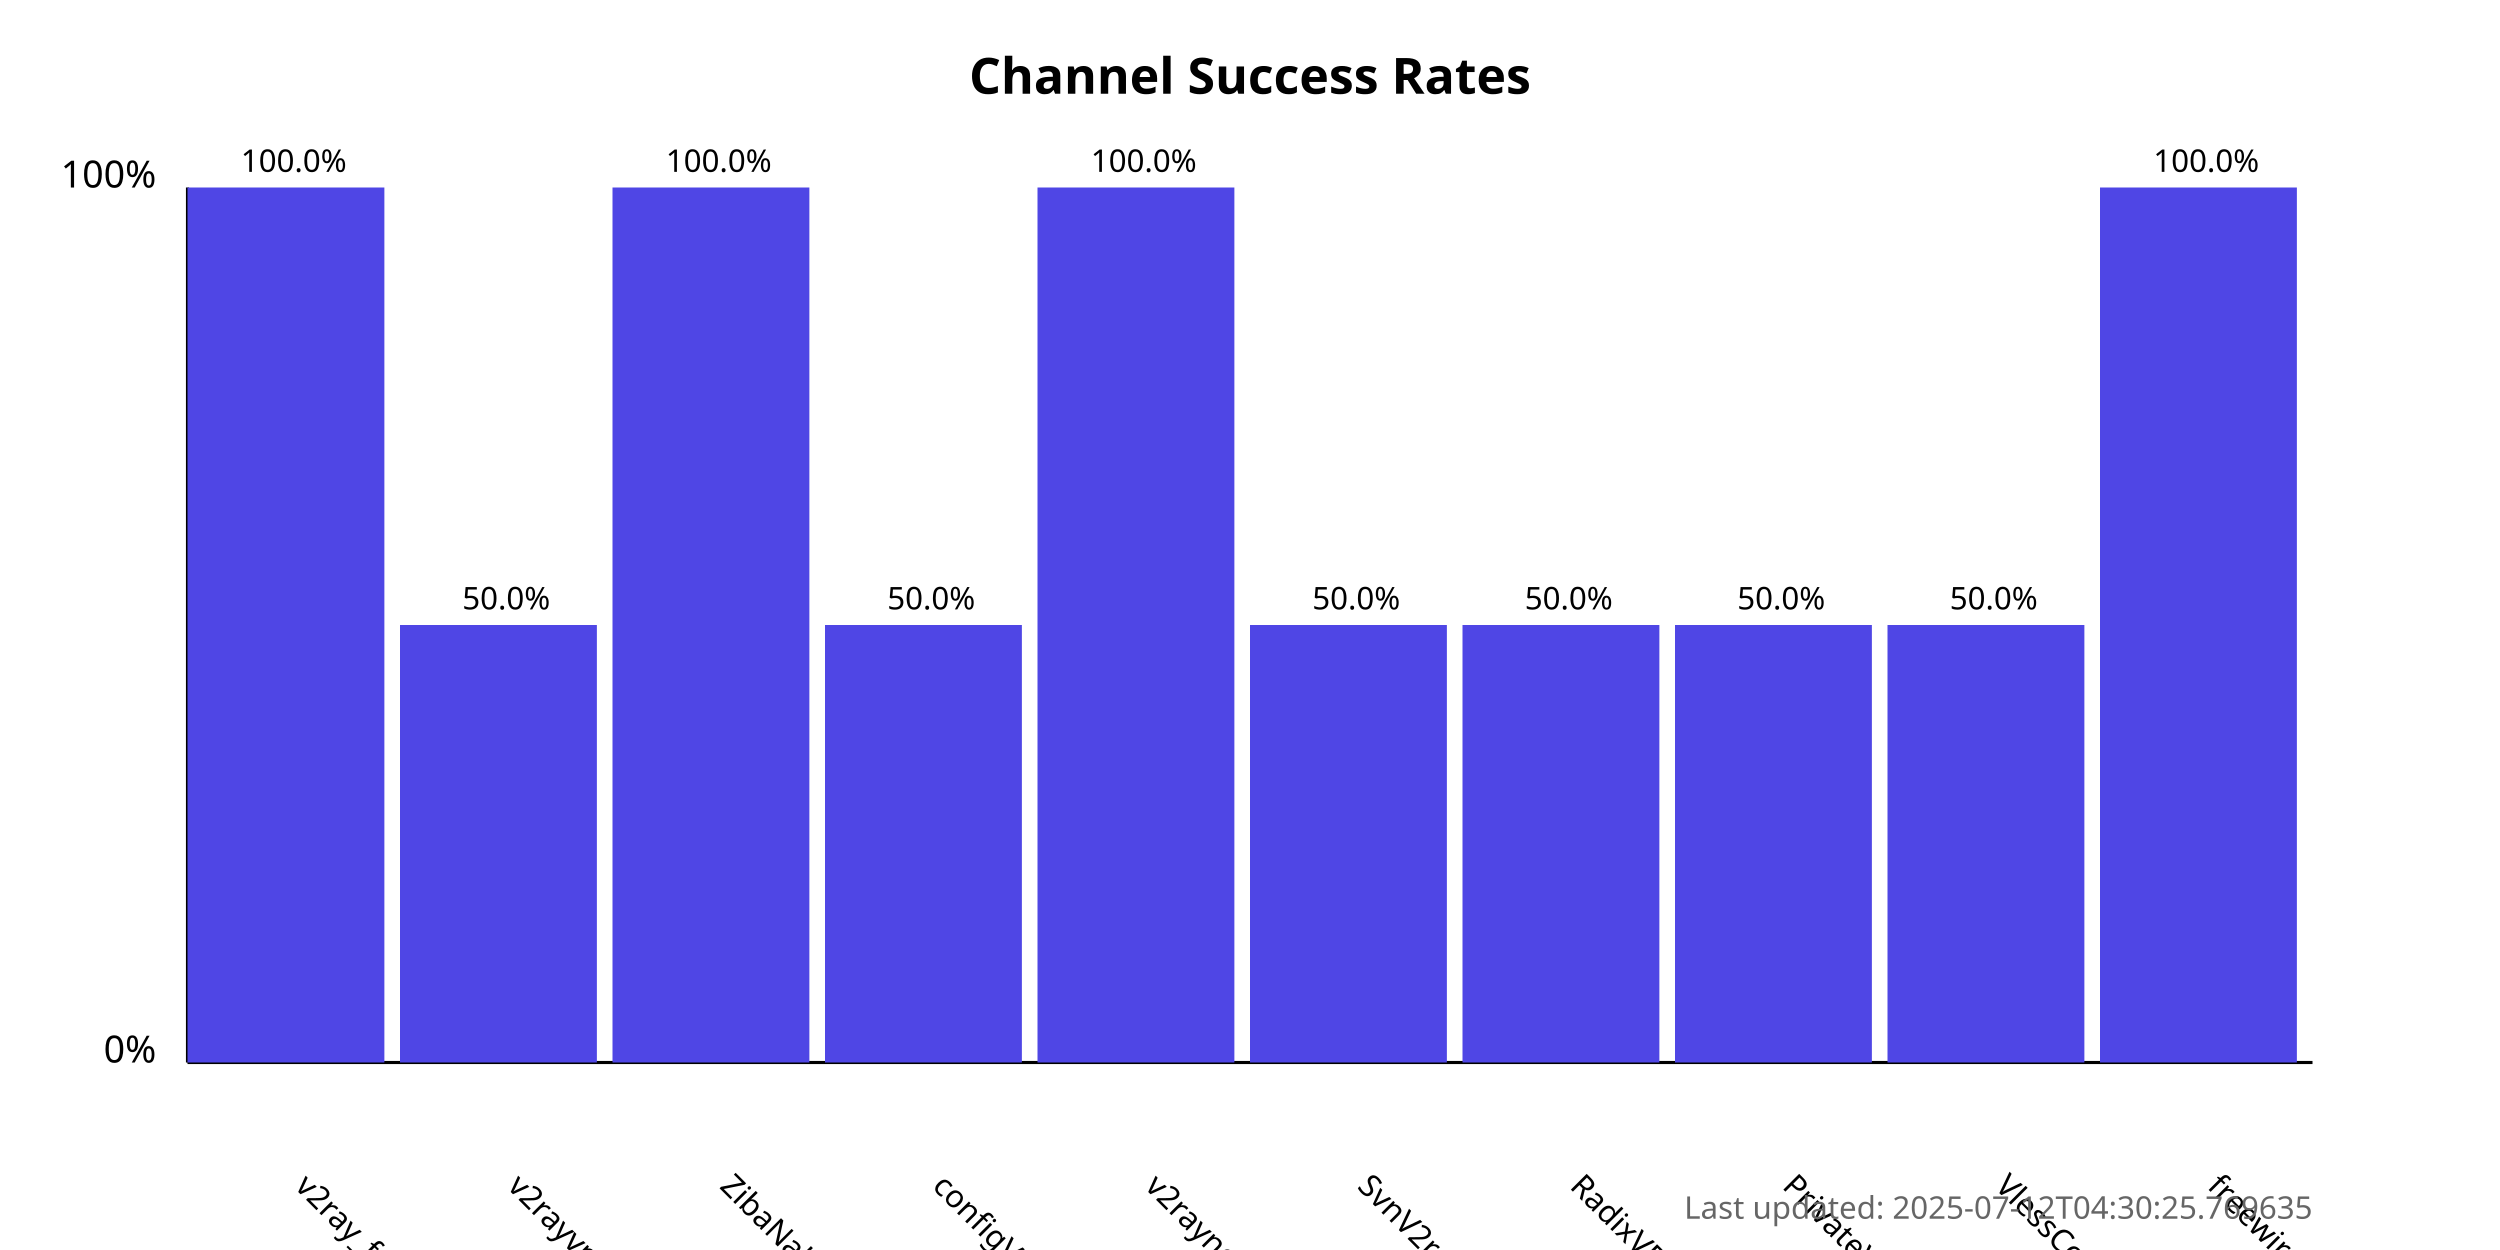
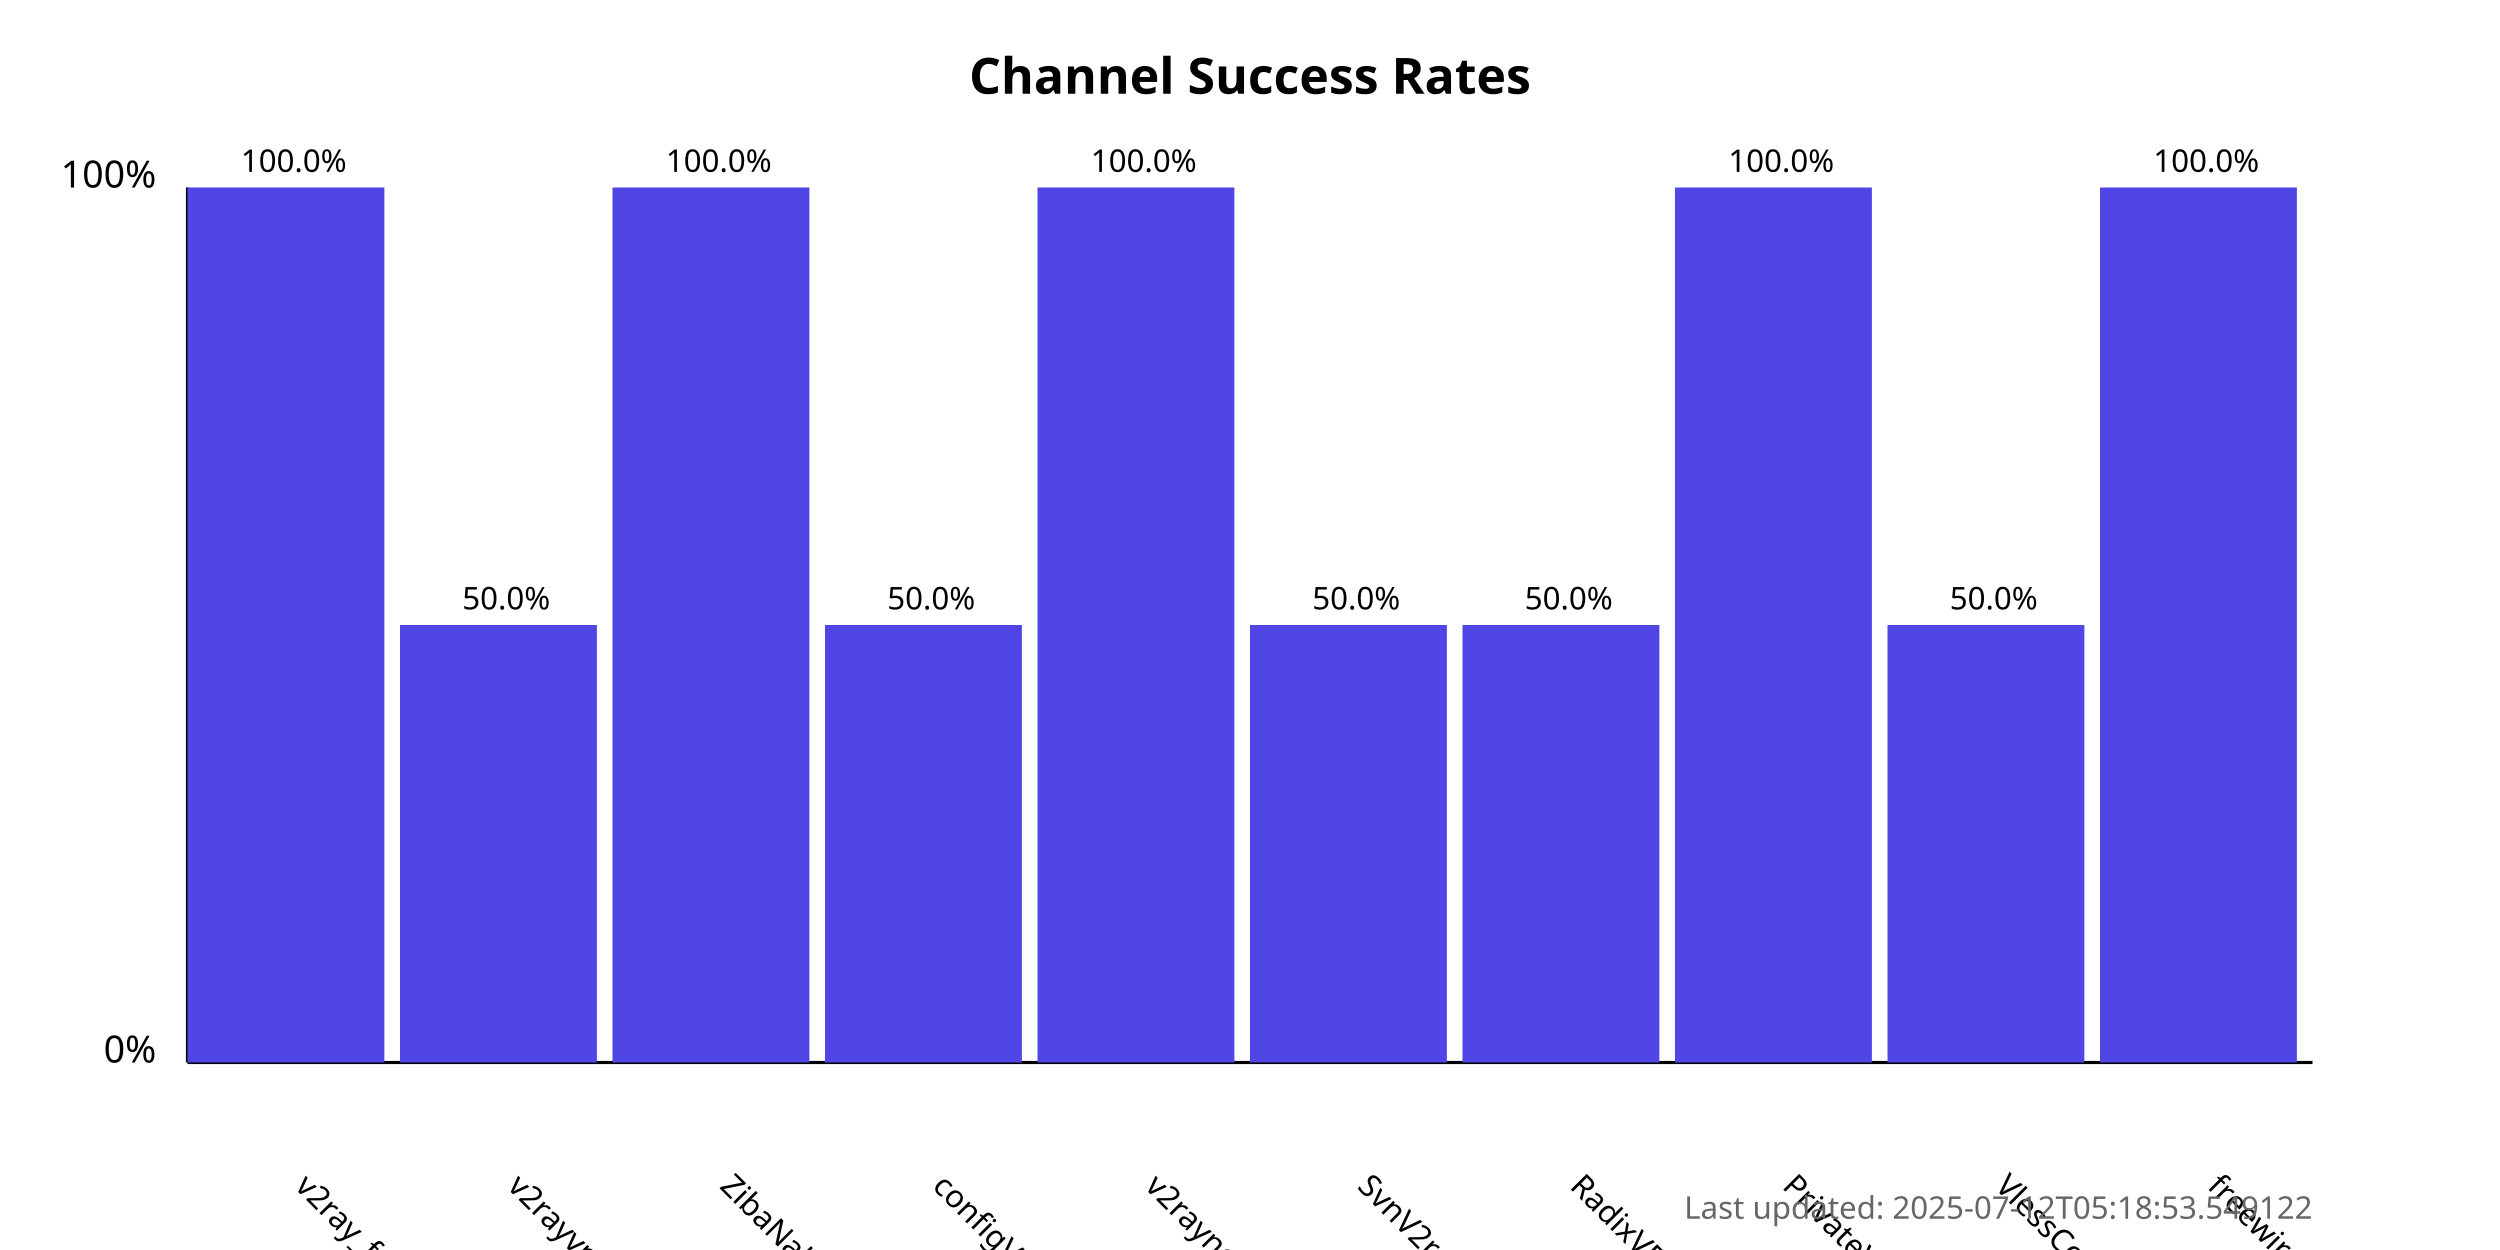
<svg xmlns="http://www.w3.org/2000/svg" width="800" height="400">
  <style>
            .chart-title { font: bold 16px sans-serif; }
            .axis-label { font: 12px sans-serif; }
            .tick-label { font: 10px sans-serif; }
            .bar { fill: #4f46e5; }
            .bar:hover { fill: #6366f1; }
            .timestamp { font: 10px sans-serif; fill: #666; }
        </style>
  <text x="400.0" y="30" text-anchor="middle" class="chart-title">
            Channel Success Rates
        </text>
  <line x1="60" y1="340" x2="60" y2="60" stroke="black" stroke-width="1" />
  <line x1="60" y1="340" x2="740" y2="340" stroke="black" stroke-width="1" />
  <text x="50" y="340" text-anchor="end" class="axis-label">0%</text>
  <text x="50" y="60" text-anchor="end" class="axis-label">100%</text>
  <g>
    <rect x="60" y="60.0" width="63.0" height="280.0" class="bar" />
    <text x="94.0" y="380" transform="rotate(45, 94.0, 380)" text-anchor="start" class="tick-label">
                v2ray_free_conf
            </text>
    <text x="94.0" y="55.0" text-anchor="middle" class="tick-label">
                100.0%
            </text>
  </g>
  <g>
    <rect x="128.0" y="200.0" width="63.0" height="140.0" class="bar" />
    <text x="162.0" y="380" transform="rotate(45, 162.0, 380)" text-anchor="start" class="tick-label">
                v2rayvpno
            </text>
    <text x="162.0" y="195.0" text-anchor="middle" class="tick-label">
                50.0%
            </text>
  </g>
  <g>
    <rect x="196.0" y="60.0" width="63.0" height="280.0" class="bar" />
    <text x="230.0" y="380" transform="rotate(45, 230.0, 380)" text-anchor="start" class="tick-label">
                ZibaNabz
            </text>
    <text x="230.0" y="55.0" text-anchor="middle" class="tick-label">
                100.0%
            </text>
  </g>
  <g>
    <rect x="264.0" y="200.0" width="63.0" height="140.0" class="bar" />
    <text x="298.0" y="380" transform="rotate(45, 298.0, 380)" text-anchor="start" class="tick-label">
                configV2rayForFree
            </text>
    <text x="298.0" y="195.0" text-anchor="middle" class="tick-label">
                50.0%
            </text>
  </g>
  <g>
    <rect x="332.0" y="60.0" width="63.0" height="280.0" class="bar" />
    <text x="366.0" y="380" transform="rotate(45, 366.0, 380)" text-anchor="start" class="tick-label">
                v2rayngvpn
            </text>
    <text x="366.0" y="55.0" text-anchor="middle" class="tick-label">
                100.0%
            </text>
  </g>
  <g>
    <rect x="400.0" y="200.0" width="63.0" height="140.0" class="bar" />
    <text x="434.0" y="380" transform="rotate(45, 434.0, 380)" text-anchor="start" class="tick-label">
                SvnV2ray
            </text>
    <text x="434.0" y="195.0" text-anchor="middle" class="tick-label">
                50.0%
            </text>
  </g>
  <g>
    <rect x="468.0" y="200.0" width="63.0" height="140.0" class="bar" />
    <text x="502.0" y="380" transform="rotate(45, 502.0, 380)" text-anchor="start" class="tick-label">
                RadixVPN
            </text>
    <text x="502.0" y="195.0" text-anchor="middle" class="tick-label">
                50.0%
            </text>
  </g>
  <g>
-     <rect x="536.0" y="200.0" width="63.0" height="140.0" class="bar" />
+     <rect x="536.0" y="60.0" width="63.0" height="280.0" class="bar" />
    <text x="570.0" y="380" transform="rotate(45, 570.0, 380)" text-anchor="start" class="tick-label">
                PrivateVPNs
            </text>
-     <text x="570.0" y="195.0" text-anchor="middle" class="tick-label">
-                 50.0%
+     <text x="570.0" y="55.0" text-anchor="middle" class="tick-label">
+                 100.0%
            </text>
  </g>
  <g>
    <rect x="604.0" y="200.0" width="63.0" height="140.0" class="bar" />
    <text x="638.0" y="380" transform="rotate(45, 638.0, 380)" text-anchor="start" class="tick-label">
                VlessConfig
            </text>
    <text x="638.0" y="195.0" text-anchor="middle" class="tick-label">
                50.0%
            </text>
  </g>
  <g>
    <rect x="672.0" y="60.0" width="63.0" height="280.0" class="bar" />
    <text x="706.0" y="380" transform="rotate(45, 706.0, 380)" text-anchor="start" class="tick-label">
                freewireguard
            </text>
    <text x="706.0" y="55.0" text-anchor="middle" class="tick-label">
                100.0%
            </text>
  </g>
  <text x="740" y="390" text-anchor="end" class="timestamp">
-             Last updated: 2025-07-12T04:30:25.769635
+             Last updated: 2025-07-12T05:18:53.549122
        </text>
</svg>
